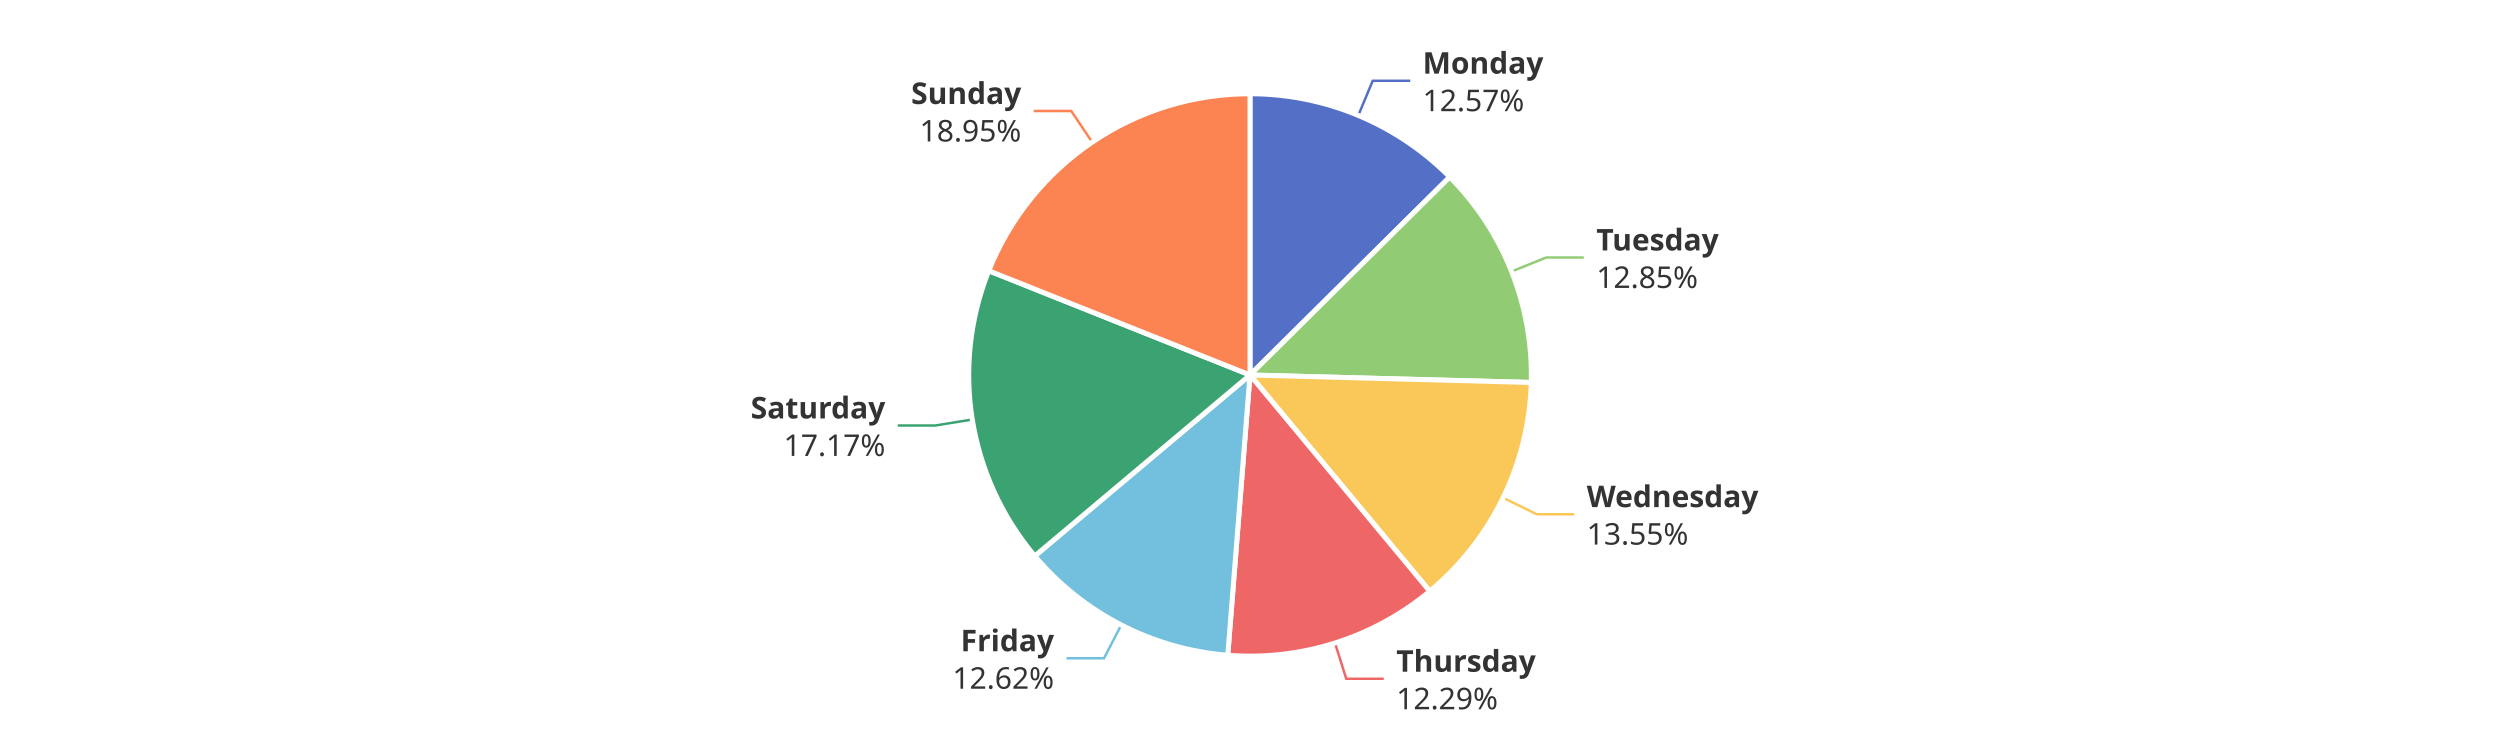
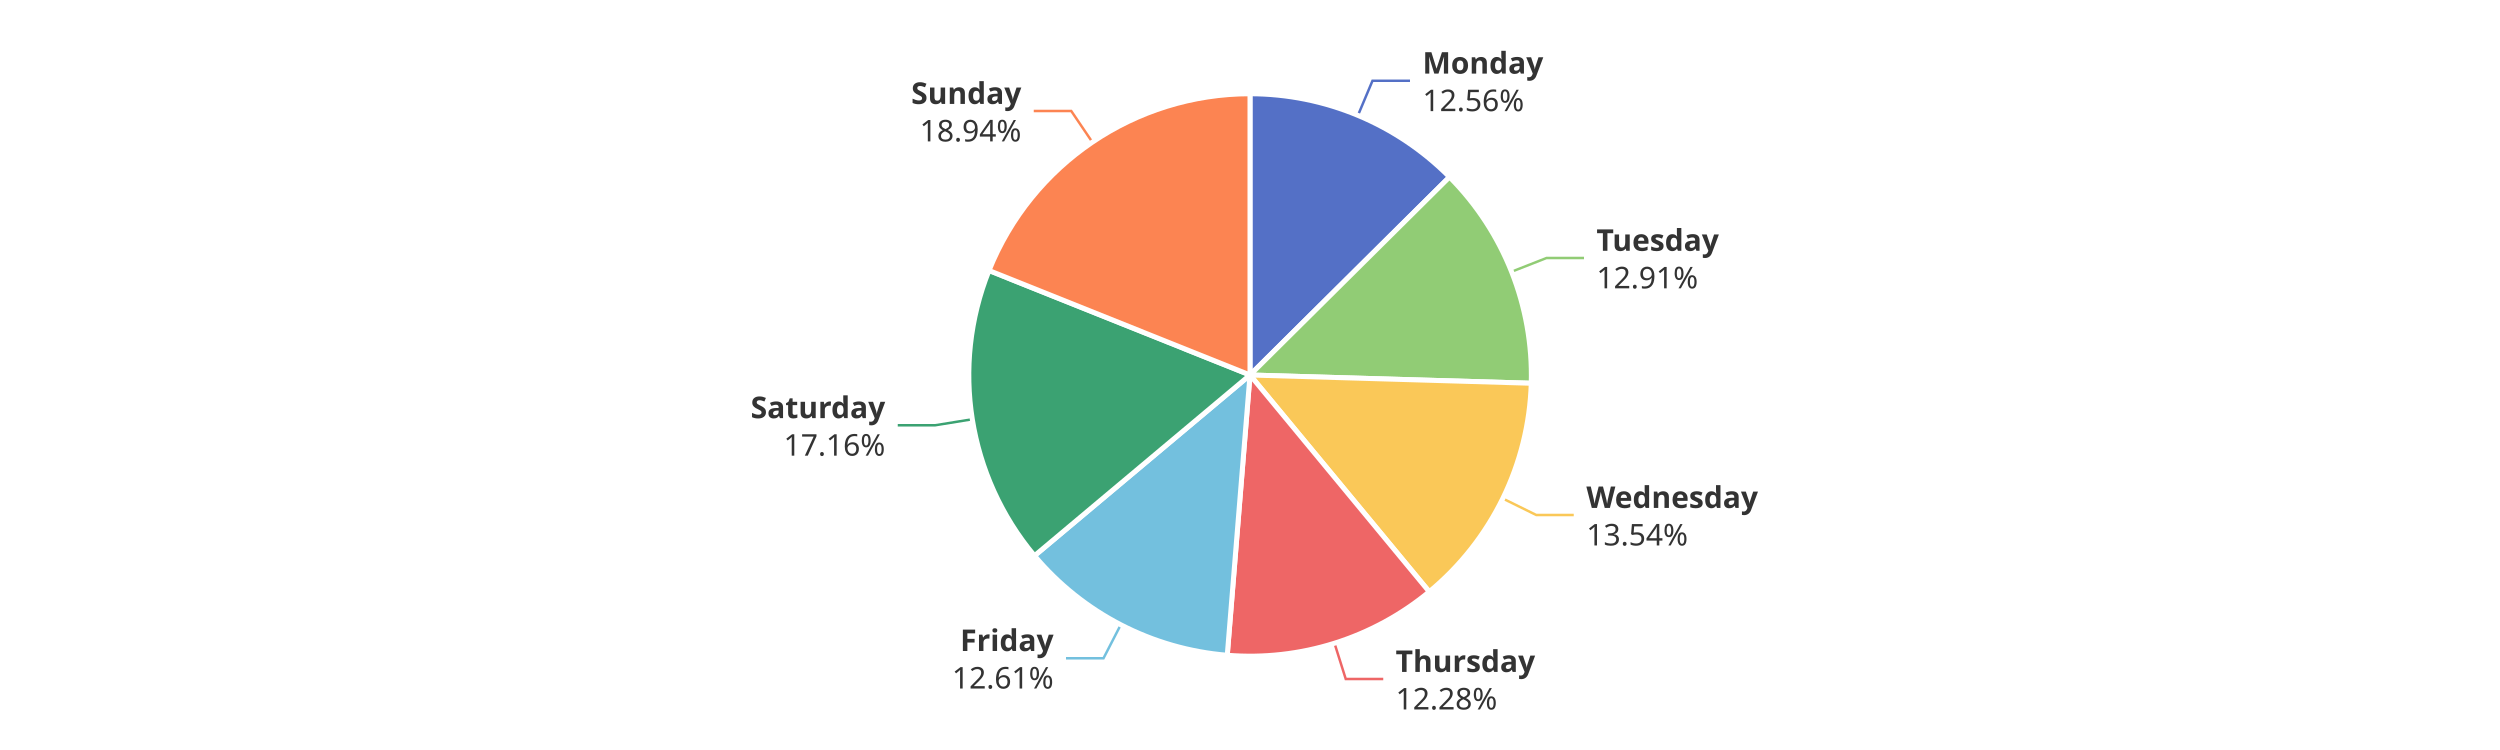
<svg xmlns="http://www.w3.org/2000/svg" width="1000" height="300" version="1.1" baseProfile="full" viewBox="0 0 1000 300">
  <rect width="1000" height="300" x="0" y="0" id="0" fill="#ffffff" />
-   <polyline points="543.3 46.2 549.1 32.3 564.1 32.3" fill="none" stroke="#5470c6" />
-   <polyline points="604.6 108.6 618.5 103 633.5 103" fill="none" stroke="#91cc75" />
-   <polyline points="601.2 199.1 614.7 205.7 629.7 205.7" fill="none" stroke="#fac858" />
-   <polyline points="534 257.2 538.5 271.5 553.5 271.5" fill="none" stroke="#ee6666" />
-   <polyline points="448.5 250 441.6 263.3 426.6 263.3" fill="none" stroke="#73c0de" />
-   <polyline points="388.9 167.8 374.1 170.2 359.1 170.2" fill="none" stroke="#3ba272" />
-   <polyline points="436.9 56.9 428.5 44.4 413.5 44.4" fill="none" stroke="#fc8452" />
-   <path d="M500 37.5A112.5 112.5 0 0 1 579.9 70.8L500 150Z" fill="#5470c6" stroke="#fff" stroke-width="2" stroke-linejoin="round" />
-   <path d="M579.9 70.8A112.5 112.5 0 0 1 612.5 153L500 150Z" fill="#91cc75" stroke="#fff" stroke-width="2" stroke-linejoin="round" />
-   <path d="M612.5 153A112.5 112.5 0 0 1 571.9 236.5L500 150Z" fill="#fac858" stroke="#fff" stroke-width="2" stroke-linejoin="round" />
-   <path d="M571.9 236.5A112.5 112.5 0 0 1 491.1 262.1L500 150Z" fill="#ee6666" stroke="#fff" stroke-width="2" stroke-linejoin="round" />
-   <path d="M491.1 262.1A112.5 112.5 0 0 1 413.9 222.4L500 150Z" fill="#73c0de" stroke="#fff" stroke-width="2" stroke-linejoin="round" />
-   <path d="M413.9 222.4A112.5 112.5 0 0 1 395.5 108.3L500 150Z" fill="#3ba272" stroke="#fff" stroke-width="2" stroke-linejoin="round" />
-   <path d="M395.5 108.3A112.5 112.5 0 0 1 500 37.5L500 150Z" fill="#fc8452" stroke="#fff" stroke-width="2" stroke-linejoin="round" />
-   <path d="M0 -15l42.8 0l0 30l-42.8 0Z" transform="translate(569.0511 32.3129)" fill="none" />
-   <text dominant-baseline="central" text-anchor="start" style="font-size:12px;font-family:sans-serif;font-weight:bold;" y="-7.5" transform="translate(569.0511 32.3129)" fill="#333" stroke="rgb(255,255,255)" stroke-width="2" paint-order="stroke" stroke-miterlimit="2">Monday</text>
-   <text dominant-baseline="central" text-anchor="start" style="font-size:12px;font-family:sans-serif;" y="7.5" transform="translate(569.0511 32.3129)" fill="#333" stroke="rgb(255,255,255)" stroke-width="2" paint-order="stroke" stroke-miterlimit="2">12.57%</text>
-   <path d="M0 -15l46.2 0l0 30l-46.2 0Z" transform="translate(638.5318 103.0269)" fill="none" />
-   <text dominant-baseline="central" text-anchor="start" style="font-size:12px;font-family:sans-serif;font-weight:bold;" y="-7.5" transform="translate(638.5318 103.0269)" fill="#333" stroke="rgb(255,255,255)" stroke-width="2" paint-order="stroke" stroke-miterlimit="2">Tuesday</text>
-   <text dominant-baseline="central" text-anchor="start" style="font-size:12px;font-family:sans-serif;" y="7.5" transform="translate(638.5318 103.0269)" fill="#333" stroke="rgb(255,255,255)" stroke-width="2" paint-order="stroke" stroke-miterlimit="2">12.85%</text>
-   <path d="M0 -15l63.6 0l0 30l-63.6 0Z" transform="translate(634.6917 205.6962)" fill="none" />
-   <text dominant-baseline="central" text-anchor="start" style="font-size:12px;font-family:sans-serif;font-weight:bold;" y="-7.5" transform="translate(634.6917 205.6962)" fill="#333" stroke="rgb(255,255,255)" stroke-width="2" paint-order="stroke" stroke-miterlimit="2">Wednesday</text>
-   <text dominant-baseline="central" text-anchor="start" style="font-size:12px;font-family:sans-serif;" y="7.5" transform="translate(634.6917 205.6962)" fill="#333" stroke="rgb(255,255,255)" stroke-width="2" paint-order="stroke" stroke-miterlimit="2">13.55%</text>
-   <path d="M0 -15l50.2 0l0 30l-50.2 0Z" transform="translate(558.5225 271.5412)" fill="none" />
-   <text dominant-baseline="central" text-anchor="start" style="font-size:12px;font-family:sans-serif;font-weight:bold;" y="-7.5" transform="translate(558.5225 271.5412)" fill="#333" stroke="rgb(255,255,255)" stroke-width="2" paint-order="stroke" stroke-miterlimit="2">Thursday</text>
-   <text dominant-baseline="central" text-anchor="start" style="font-size:12px;font-family:sans-serif;" y="7.5" transform="translate(558.5225 271.5412)" fill="#333" stroke="rgb(255,255,255)" stroke-width="2" paint-order="stroke" stroke-miterlimit="2">12.29%</text>
-   <path d="M-40.9 -15l40.9 0l0 30l-40.9 0Z" transform="translate(421.6171 263.3476)" fill="none" />
-   <text dominant-baseline="central" text-anchor="end" style="font-size:12px;font-family:sans-serif;font-weight:bold;" y="-7.5" transform="translate(421.6171 263.3476)" fill="#333" stroke="rgb(255,255,255)" stroke-width="2" paint-order="stroke" stroke-miterlimit="2">Friday</text>
-   <text dominant-baseline="central" text-anchor="end" style="font-size:12px;font-family:sans-serif;" y="7.5" transform="translate(421.6171 263.3476)" fill="#333" stroke="rgb(255,255,255)" stroke-width="2" paint-order="stroke" stroke-miterlimit="2">12.62%</text>
-   <path d="M-48.2 -15l48.2 0l0 30l-48.2 0Z" transform="translate(354.1139 170.2223)" fill="none" />
-   <text dominant-baseline="central" text-anchor="end" style="font-size:12px;font-family:sans-serif;font-weight:bold;" y="-7.5" transform="translate(354.1139 170.2223)" fill="#333" stroke="rgb(255,255,255)" stroke-width="2" paint-order="stroke" stroke-miterlimit="2">Saturday</text>
-   <text dominant-baseline="central" text-anchor="end" style="font-size:12px;font-family:sans-serif;" y="7.5" transform="translate(354.1139 170.2223)" fill="#333" stroke="rgb(255,255,255)" stroke-width="2" paint-order="stroke" stroke-miterlimit="2">17.17%</text>
-   <path d="M-40.9 -15l40.9 0l0 30l-40.9 0Z" transform="translate(408.5001 44.4348)" fill="none" />
-   <text dominant-baseline="central" text-anchor="end" style="font-size:12px;font-family:sans-serif;font-weight:bold;" y="-7.5" transform="translate(408.5001 44.4348)" fill="#333" stroke="rgb(255,255,255)" stroke-width="2" paint-order="stroke" stroke-miterlimit="2">Sunday</text>
-   <text dominant-baseline="central" text-anchor="end" style="font-size:12px;font-family:sans-serif;" y="7.5" transform="translate(408.5001 44.4348)" fill="#333" stroke="rgb(255,255,255)" stroke-width="2" paint-order="stroke" stroke-miterlimit="2">18.95%</text>
+   <polyline points="543.2 46.1 549 32.3 564 32.3" fill="none" stroke="#5470c6" />
+   <polyline points="604.6 108.7 618.6 103.2 633.6 103.2" fill="none" stroke="#91cc75" />
+   <polyline points="601.1 199.4 614.5 206 629.5 206" fill="none" stroke="#fac858" />
+   <polyline points="533.8 257.3 538.3 271.6 553.3 271.6" fill="none" stroke="#ee6666" />
+   <polyline points="448.3 249.9 441.4 263.3 426.4 263.3" fill="none" stroke="#73c0de" />
+   <polyline points="388.9 167.7 374.1 170.1 359.1 170.1" fill="none" stroke="#3ba272" />
+   <polyline points="436.9 56.8 428.5 44.4 413.5 44.4" fill="none" stroke="#fc8452" />
+   <path d="M500 37.5A112.5 112.5 0 0 1 579.8 70.8L500 150Z" fill="#5470c6" stroke="#fff" stroke-width="2" stroke-linejoin="round" />
+   <path d="M579.8 70.8A112.5 112.5 0 0 1 612.5 153.3L500 150Z" fill="#91cc75" stroke="#fff" stroke-width="2" stroke-linejoin="round" />
+   <path d="M612.5 153.3A112.5 112.5 0 0 1 571.7 236.7L500 150Z" fill="#fac858" stroke="#fff" stroke-width="2" stroke-linejoin="round" />
+   <path d="M571.7 236.7A112.5 112.5 0 0 1 490.9 262.1L500 150Z" fill="#ee6666" stroke="#fff" stroke-width="2" stroke-linejoin="round" />
+   <path d="M490.9 262.1A112.5 112.5 0 0 1 413.8 222.3L500 150Z" fill="#73c0de" stroke="#fff" stroke-width="2" stroke-linejoin="round" />
+   <path d="M413.8 222.3A112.5 112.5 0 0 1 395.6 108.2L500 150Z" fill="#3ba272" stroke="#fff" stroke-width="2" stroke-linejoin="round" />
+   <path d="M395.6 108.2A112.5 112.5 0 0 1 500 37.5L500 150Z" fill="#fc8452" stroke="#fff" stroke-width="2" stroke-linejoin="round" />
+   <path d="M0 -15l42.8 0l0 30l-42.8 0Z" transform="translate(569.0141 32.2975)" fill="none" />
+   <text dominant-baseline="central" text-anchor="start" style="font-size:12px;font-family:sans-serif;font-weight:bold;" y="-7.5" transform="translate(569.0141 32.2975)" fill="#333" stroke="rgb(255,255,255)" stroke-width="2" paint-order="stroke" stroke-miterlimit="2">Monday</text>
+   <text dominant-baseline="central" text-anchor="start" style="font-size:12px;font-family:sans-serif;" y="7.5" transform="translate(569.0141 32.2975)" fill="#333" stroke="rgb(255,255,255)" stroke-width="2" paint-order="stroke" stroke-miterlimit="2">12.56%</text>
+   <path d="M0 -15l46.2 0l0 30l-46.2 0Z" transform="translate(638.5907 103.1759)" fill="none" />
+   <text dominant-baseline="central" text-anchor="start" style="font-size:12px;font-family:sans-serif;font-weight:bold;" y="-7.5" transform="translate(638.5907 103.1759)" fill="#333" stroke="rgb(255,255,255)" stroke-width="2" paint-order="stroke" stroke-miterlimit="2">Tuesday</text>
+   <text dominant-baseline="central" text-anchor="start" style="font-size:12px;font-family:sans-serif;" y="7.5" transform="translate(638.5907 103.1759)" fill="#333" stroke="rgb(255,255,255)" stroke-width="2" paint-order="stroke" stroke-miterlimit="2">12.91%</text>
+   <path d="M0 -15l63.6 0l0 30l-63.6 0Z" transform="translate(634.5337 206.0203)" fill="none" />
+   <text dominant-baseline="central" text-anchor="start" style="font-size:12px;font-family:sans-serif;font-weight:bold;" y="-7.5" transform="translate(634.5337 206.0203)" fill="#333" stroke="rgb(255,255,255)" stroke-width="2" paint-order="stroke" stroke-miterlimit="2">Wednesday</text>
+   <text dominant-baseline="central" text-anchor="start" style="font-size:12px;font-family:sans-serif;" y="7.5" transform="translate(634.5337 206.0203)" fill="#333" stroke="rgb(255,255,255)" stroke-width="2" paint-order="stroke" stroke-miterlimit="2">13.54%</text>
+   <path d="M0 -15l50.2 0l0 30l-50.2 0Z" transform="translate(558.2551 271.6256)" fill="none" />
+   <text dominant-baseline="central" text-anchor="start" style="font-size:12px;font-family:sans-serif;font-weight:bold;" y="-7.5" transform="translate(558.2551 271.6256)" fill="#333" stroke="rgb(255,255,255)" stroke-width="2" paint-order="stroke" stroke-miterlimit="2">Thursday</text>
+   <text dominant-baseline="central" text-anchor="start" style="font-size:12px;font-family:sans-serif;" y="7.5" transform="translate(558.2551 271.6256)" fill="#333" stroke="rgb(255,255,255)" stroke-width="2" paint-order="stroke" stroke-miterlimit="2">12.28%</text>
+   <path d="M-40.9 -15l40.9 0l0 30l-40.9 0Z" transform="translate(421.4391 263.2558)" fill="none" />
+   <text dominant-baseline="central" text-anchor="end" style="font-size:12px;font-family:sans-serif;font-weight:bold;" y="-7.5" transform="translate(421.4391 263.2558)" fill="#333" stroke="rgb(255,255,255)" stroke-width="2" paint-order="stroke" stroke-miterlimit="2">Friday</text>
+   <text dominant-baseline="central" text-anchor="end" style="font-size:12px;font-family:sans-serif;" y="7.5" transform="translate(421.4391 263.2558)" fill="#333" stroke="rgb(255,255,255)" stroke-width="2" paint-order="stroke" stroke-miterlimit="2">12.61%</text>
+   <path d="M-48.2 -15l48.2 0l0 30l-48.2 0Z" transform="translate(354.0949 170.1036)" fill="none" />
+   <text dominant-baseline="central" text-anchor="end" style="font-size:12px;font-family:sans-serif;font-weight:bold;" y="-7.5" transform="translate(354.0949 170.1036)" fill="#333" stroke="rgb(255,255,255)" stroke-width="2" paint-order="stroke" stroke-miterlimit="2">Saturday</text>
+   <text dominant-baseline="central" text-anchor="end" style="font-size:12px;font-family:sans-serif;" y="7.5" transform="translate(354.0949 170.1036)" fill="#333" stroke="rgb(255,255,255)" stroke-width="2" paint-order="stroke" stroke-miterlimit="2">17.16%</text>
+   <path d="M-40.9 -15l40.9 0l0 30l-40.9 0Z" transform="translate(408.5333 44.4123)" fill="none" />
+   <text dominant-baseline="central" text-anchor="end" style="font-size:12px;font-family:sans-serif;font-weight:bold;" y="-7.5" transform="translate(408.5333 44.4123)" fill="#333" stroke="rgb(255,255,255)" stroke-width="2" paint-order="stroke" stroke-miterlimit="2">Sunday</text>
+   <text dominant-baseline="central" text-anchor="end" style="font-size:12px;font-family:sans-serif;" y="7.5" transform="translate(408.5333 44.4123)" fill="#333" stroke="rgb(255,255,255)" stroke-width="2" paint-order="stroke" stroke-miterlimit="2">18.94%</text>
</svg>
